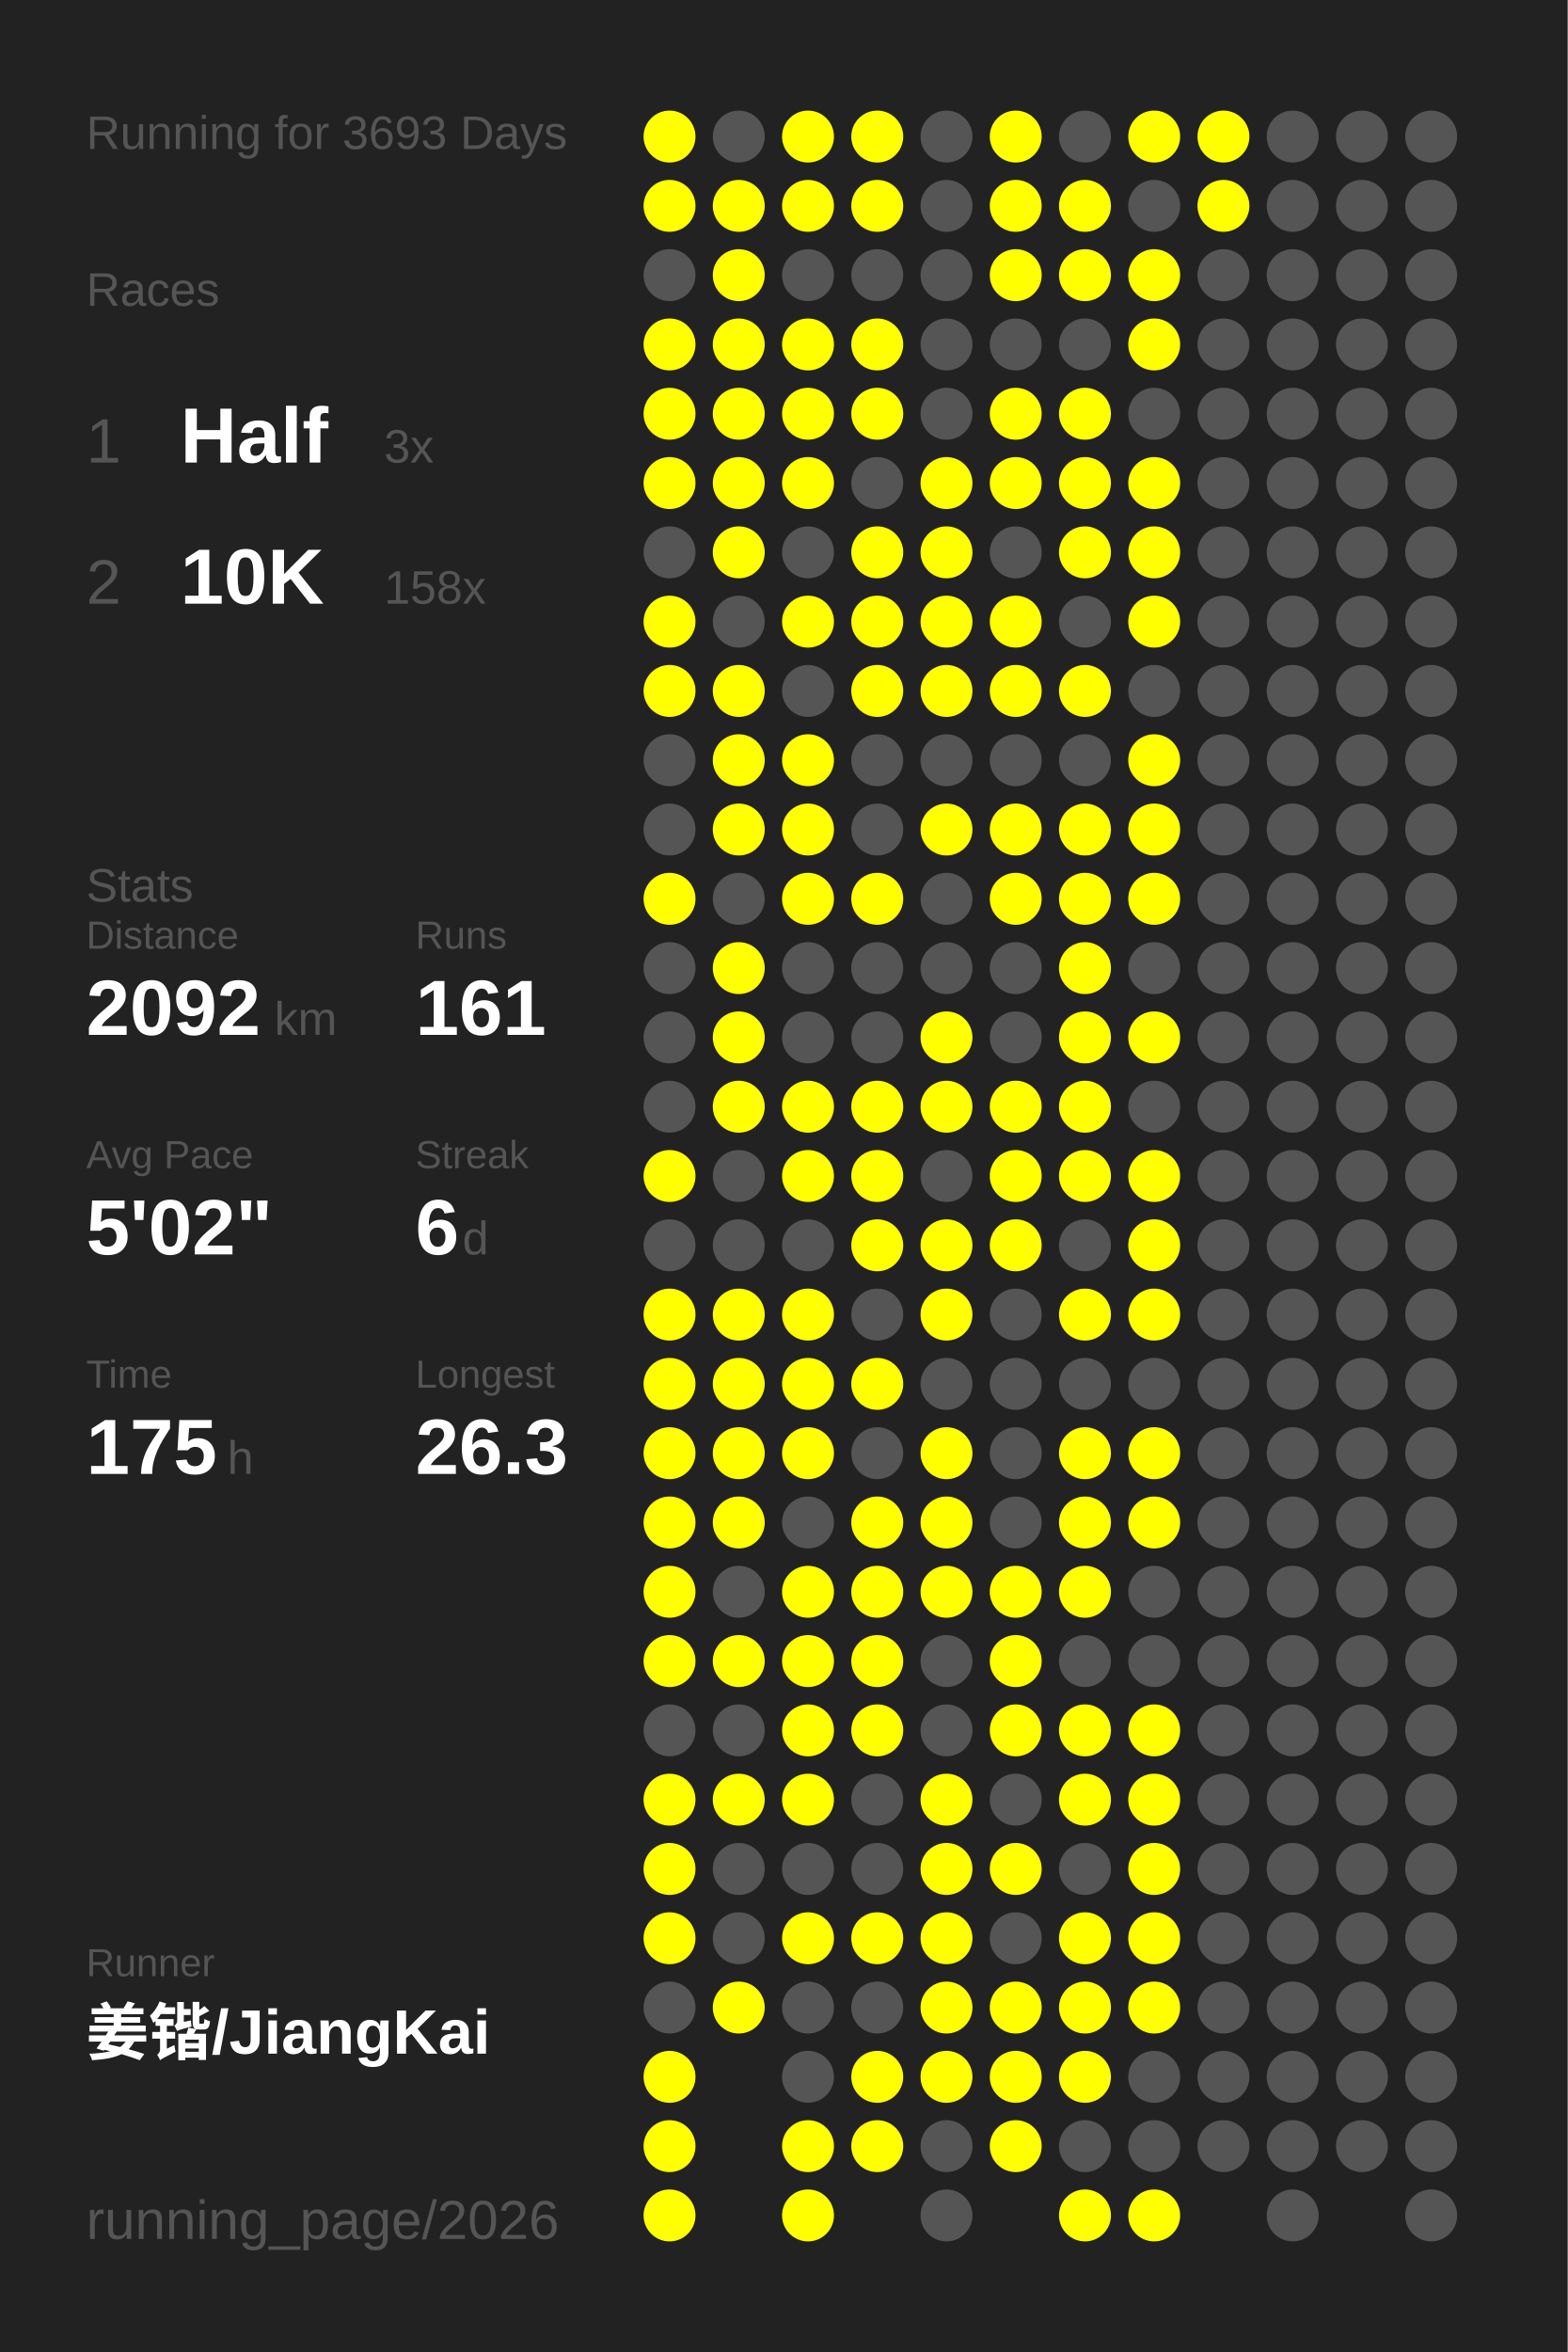
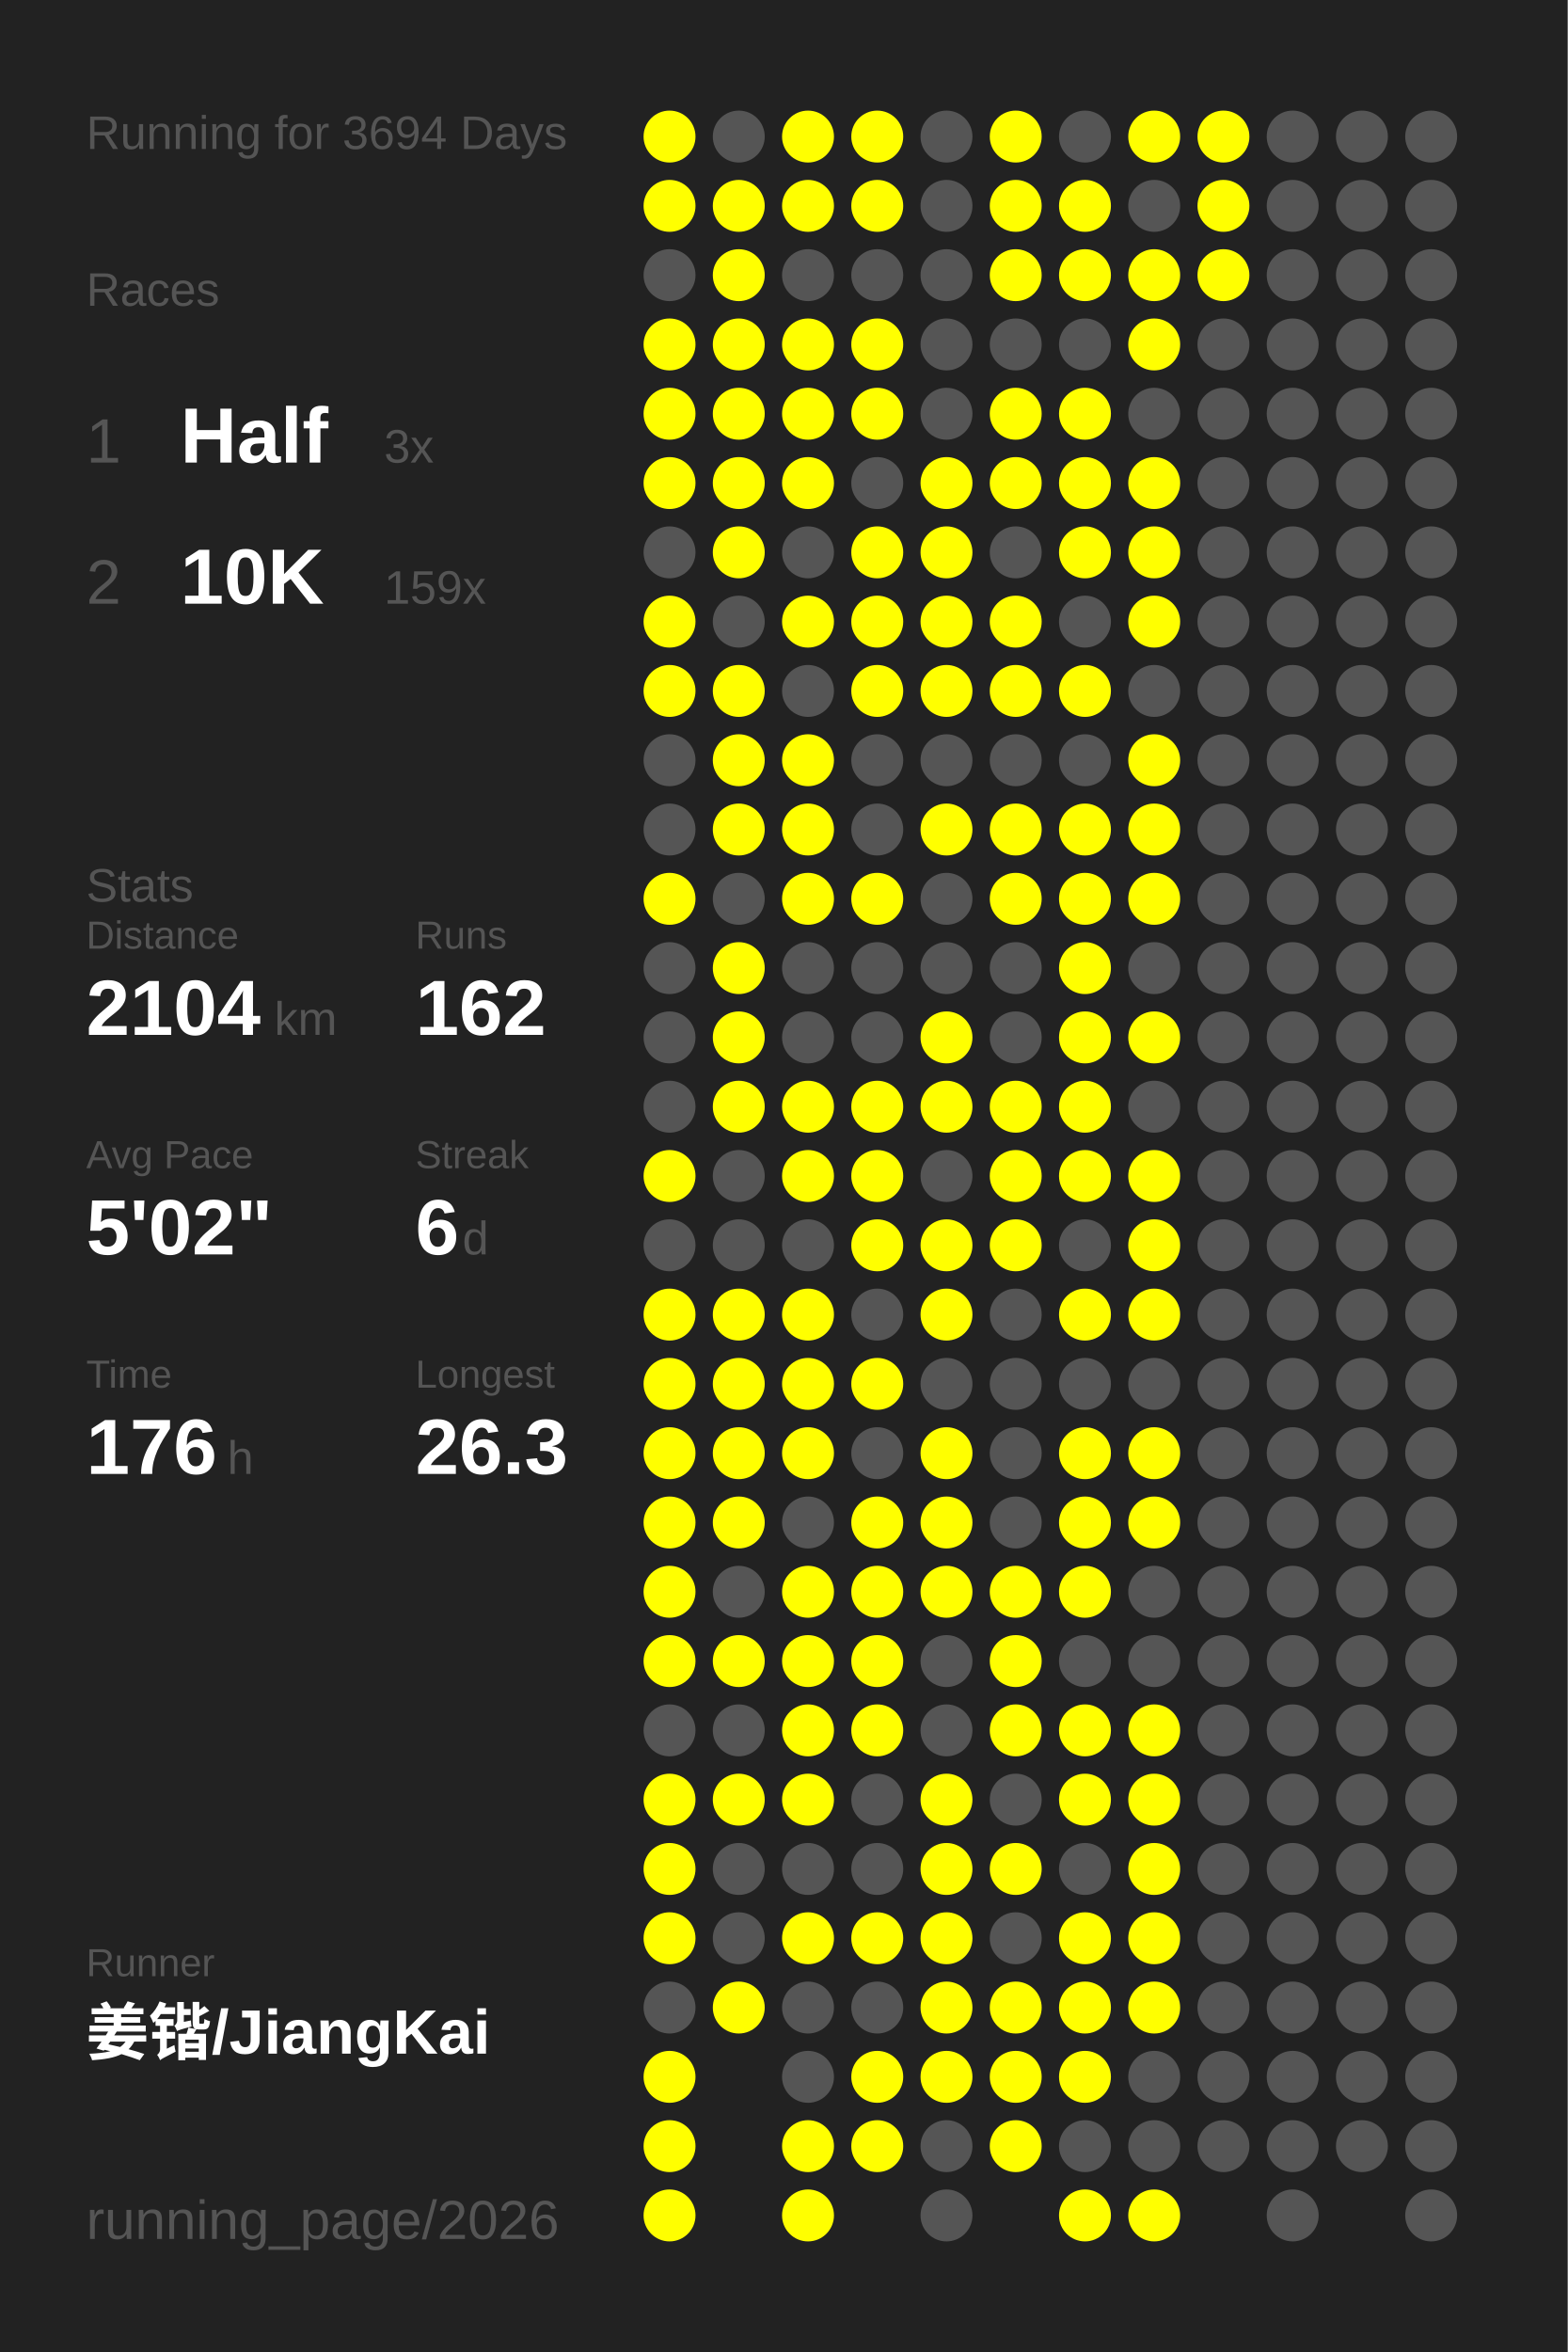
<svg xmlns="http://www.w3.org/2000/svg" baseProfile="full" height="300mm" version="1.1" viewBox="0,0,200,300" width="200mm">
  <defs />
  <rect fill="#222222" height="300" width="200" x="0" y="0" />
-   <text fill="#555555" style="font-size:6px; font-family:Arial;" x="11" y="19">Running for 3693 Days</text>
+   <text fill="#555555" style="font-size:6px; font-family:Arial;" x="11" y="19">Running for 3694 Days</text>
  <text fill="#555555" style="font-size:6px; font-family:Arial;" x="11" y="39">Races</text>
  <text fill="#555555" style="font-size:8px; font-family:Arial;" x="11" y="59">1</text>
  <text fill="#FFFFFF" style="font-size:10px; font-family:Arial; font-weight:bold;" x="23" y="59">Half</text>
  <text fill="#555555" style="font-size:6px; font-family:Arial;" x="49" y="59">3x</text>
  <text fill="#555555" style="font-size:8px; font-family:Arial;" x="11" y="77">2</text>
  <text fill="#FFFFFF" style="font-size:10px; font-family:Arial; font-weight:bold;" x="23" y="77">10K</text>
-   <text fill="#555555" style="font-size:6px; font-family:Arial;" x="49" y="77">158x</text>
+   <text fill="#555555" style="font-size:6px; font-family:Arial;" x="49" y="77">159x</text>
  <text fill="#555555" style="font-size:6px; font-family:Arial;" x="11" y="115">Stats</text>
  <text fill="#555555" style="font-size:5px; font-family:Arial;" x="11" y="121">Distance</text>
-   <text fill="#FFFFFF" style="font-size:10px; font-family:Arial; font-weight:bold;" x="11" y="132">2092</text>
+   <text fill="#FFFFFF" style="font-size:10px; font-family:Arial; font-weight:bold;" x="11" y="132">2104</text>
  <text fill="#555555" style="font-size:6px; font-family:Arial;" x="35" y="132">km</text>
  <text fill="#555555" style="font-size:5px; font-family:Arial;" x="53" y="121">Runs</text>
-   <text fill="#FFFFFF" style="font-size:10px; font-family:Arial; font-weight:bold;" x="53" y="132">161</text>
+   <text fill="#FFFFFF" style="font-size:10px; font-family:Arial; font-weight:bold;" x="53" y="132">162</text>
  <text fill="#555555" style="font-size:5px; font-family:Arial;" x="11" y="149">Avg Pace</text>
  <text fill="#FFFFFF" style="font-size:10px; font-family:Arial; font-weight:bold;" x="11" y="160">5'02"</text>
  <text fill="#555555" style="font-size:5px; font-family:Arial;" x="53" y="149">Streak</text>
  <text fill="#FFFFFF" style="font-size:10px; font-family:Arial; font-weight:bold;" x="53" y="160">6</text>
  <text fill="#555555" style="font-size:6px; font-family:Arial;" x="59" y="160">d</text>
  <text fill="#555555" style="font-size:5px; font-family:Arial;" x="11" y="177">Time</text>
-   <text fill="#FFFFFF" style="font-size:10px; font-family:Arial; font-weight:bold;" x="11" y="188">175</text>
+   <text fill="#FFFFFF" style="font-size:10px; font-family:Arial; font-weight:bold;" x="11" y="188">176</text>
  <text fill="#555555" style="font-size:6px; font-family:Arial;" x="29" y="188">h</text>
  <text fill="#555555" style="font-size:5px; font-family:Arial;" x="53" y="177">Longest</text>
  <text fill="#FFFFFF" style="font-size:10px; font-family:Arial; font-weight:bold;" x="53" y="188">26.3</text>
  <text fill="#555555" style="font-size:5px; font-family:Arial;" x="11" y="252.065">Runner</text>
  <text fill="#FFFFFF" style="font-size:8px; font-family:Arial; font-weight:bold;" x="11" y="262.065">姜锴/JiangKai</text>
  <text fill="#555555" style="font-size:7px; font-family:Arial;" x="11" y="285.581">running_page/2026</text>
  <circle cx="85.417" cy="17.419" fill="#FFFF00" r="3.312" />
  <circle cx="85.417" cy="26.258" fill="#FFFF00" r="3.312" />
  <circle cx="85.417" cy="35.097" fill="#555555" r="3.312" />
  <circle cx="85.417" cy="43.935" fill="#FFFF00" r="3.312" />
  <circle cx="85.417" cy="52.774" fill="#FFFF00" r="3.312" />
  <circle cx="85.417" cy="61.613" fill="#FFFF00" r="3.312" />
  <circle cx="85.417" cy="70.452" fill="#555555" r="3.312" />
  <circle cx="85.417" cy="79.29" fill="#FFFF00" r="3.312" />
  <circle cx="85.417" cy="88.129" fill="#FFFF00" r="3.312" />
  <circle cx="85.417" cy="96.968" fill="#555555" r="3.312" />
  <circle cx="85.417" cy="105.806" fill="#555555" r="3.312" />
  <circle cx="85.417" cy="114.645" fill="#FFFF00" r="3.312" />
  <circle cx="85.417" cy="123.484" fill="#555555" r="3.312" />
  <circle cx="85.417" cy="132.323" fill="#555555" r="3.312" />
  <circle cx="85.417" cy="141.161" fill="#555555" r="3.312" />
  <circle cx="85.417" cy="150" fill="#FFFF00" r="3.312" />
  <circle cx="85.417" cy="158.839" fill="#555555" r="3.312" />
  <circle cx="85.417" cy="167.677" fill="#FFFF00" r="3.312" />
  <circle cx="85.417" cy="176.516" fill="#FFFF00" r="3.312" />
  <circle cx="85.417" cy="185.355" fill="#FFFF00" r="3.312" />
  <circle cx="85.417" cy="194.194" fill="#FFFF00" r="3.312" />
  <circle cx="85.417" cy="203.032" fill="#FFFF00" r="3.312" />
  <circle cx="85.417" cy="211.871" fill="#FFFF00" r="3.312" />
  <circle cx="85.417" cy="220.71" fill="#555555" r="3.312" />
  <circle cx="85.417" cy="229.548" fill="#FFFF00" r="3.312" />
  <circle cx="85.417" cy="238.387" fill="#FFFF00" r="3.312" />
  <circle cx="85.417" cy="247.226" fill="#FFFF00" r="3.312" />
  <circle cx="85.417" cy="256.065" fill="#555555" r="3.312" />
  <circle cx="85.417" cy="264.903" fill="#FFFF00" r="3.312" />
  <circle cx="85.417" cy="273.742" fill="#FFFF00" r="3.312" />
  <circle cx="85.417" cy="282.581" fill="#FFFF00" r="3.312" />
  <circle cx="94.25" cy="17.419" fill="#555555" r="3.312" />
  <circle cx="94.25" cy="26.258" fill="#FFFF00" r="3.312" />
  <circle cx="94.25" cy="35.097" fill="#FFFF00" r="3.312" />
  <circle cx="94.25" cy="43.935" fill="#FFFF00" r="3.312" />
  <circle cx="94.25" cy="52.774" fill="#FFFF00" r="3.312" />
  <circle cx="94.25" cy="61.613" fill="#FFFF00" r="3.312" />
  <circle cx="94.25" cy="70.452" fill="#FFFF00" r="3.312" />
  <circle cx="94.25" cy="79.29" fill="#555555" r="3.312" />
  <circle cx="94.25" cy="88.129" fill="#FFFF00" r="3.312" />
  <circle cx="94.25" cy="96.968" fill="#FFFF00" r="3.312" />
  <circle cx="94.25" cy="105.806" fill="#FFFF00" r="3.312" />
  <circle cx="94.25" cy="114.645" fill="#555555" r="3.312" />
  <circle cx="94.25" cy="123.484" fill="#FFFF00" r="3.312" />
  <circle cx="94.25" cy="132.323" fill="#FFFF00" r="3.312" />
  <circle cx="94.25" cy="141.161" fill="#FFFF00" r="3.312" />
  <circle cx="94.25" cy="150" fill="#555555" r="3.312" />
  <circle cx="94.25" cy="158.839" fill="#555555" r="3.312" />
  <circle cx="94.25" cy="167.677" fill="#FFFF00" r="3.312" />
  <circle cx="94.25" cy="176.516" fill="#FFFF00" r="3.312" />
  <circle cx="94.25" cy="185.355" fill="#FFFF00" r="3.312" />
  <circle cx="94.25" cy="194.194" fill="#FFFF00" r="3.312" />
  <circle cx="94.25" cy="203.032" fill="#555555" r="3.312" />
  <circle cx="94.25" cy="211.871" fill="#FFFF00" r="3.312" />
  <circle cx="94.25" cy="220.71" fill="#555555" r="3.312" />
  <circle cx="94.25" cy="229.548" fill="#FFFF00" r="3.312" />
  <circle cx="94.25" cy="238.387" fill="#555555" r="3.312" />
  <circle cx="94.25" cy="247.226" fill="#555555" r="3.312" />
  <circle cx="94.25" cy="256.065" fill="#FFFF00" r="3.312" />
  <circle cx="103.083" cy="17.419" fill="#FFFF00" r="3.312" />
  <circle cx="103.083" cy="26.258" fill="#FFFF00" r="3.312" />
  <circle cx="103.083" cy="35.097" fill="#555555" r="3.312" />
  <circle cx="103.083" cy="43.935" fill="#FFFF00" r="3.312" />
  <circle cx="103.083" cy="52.774" fill="#FFFF00" r="3.312" />
  <circle cx="103.083" cy="61.613" fill="#FFFF00" r="3.312" />
  <circle cx="103.083" cy="70.452" fill="#555555" r="3.312" />
  <circle cx="103.083" cy="79.29" fill="#FFFF00" r="3.312" />
  <circle cx="103.083" cy="88.129" fill="#555555" r="3.312" />
  <circle cx="103.083" cy="96.968" fill="#FFFF00" r="3.312" />
  <circle cx="103.083" cy="105.806" fill="#FFFF00" r="3.312" />
  <circle cx="103.083" cy="114.645" fill="#FFFF00" r="3.312" />
  <circle cx="103.083" cy="123.484" fill="#555555" r="3.312" />
  <circle cx="103.083" cy="132.323" fill="#555555" r="3.312" />
  <circle cx="103.083" cy="141.161" fill="#FFFF00" r="3.312" />
  <circle cx="103.083" cy="150" fill="#FFFF00" r="3.312" />
  <circle cx="103.083" cy="158.839" fill="#555555" r="3.312" />
  <circle cx="103.083" cy="167.677" fill="#FFFF00" r="3.312" />
  <circle cx="103.083" cy="176.516" fill="#FFFF00" r="3.312" />
  <circle cx="103.083" cy="185.355" fill="#FFFF00" r="3.312" />
  <circle cx="103.083" cy="194.194" fill="#555555" r="3.312" />
  <circle cx="103.083" cy="203.032" fill="#FFFF00" r="3.312" />
  <circle cx="103.083" cy="211.871" fill="#FFFF00" r="3.312" />
  <circle cx="103.083" cy="220.71" fill="#FFFF00" r="3.312" />
  <circle cx="103.083" cy="229.548" fill="#FFFF00" r="3.312" />
  <circle cx="103.083" cy="238.387" fill="#555555" r="3.312" />
  <circle cx="103.083" cy="247.226" fill="#FFFF00" r="3.312" />
  <circle cx="103.083" cy="256.065" fill="#555555" r="3.312" />
  <circle cx="103.083" cy="264.903" fill="#555555" r="3.312" />
  <circle cx="103.083" cy="273.742" fill="#FFFF00" r="3.312" />
  <circle cx="103.083" cy="282.581" fill="#FFFF00" r="3.312" />
  <circle cx="111.917" cy="17.419" fill="#FFFF00" r="3.312" />
  <circle cx="111.917" cy="26.258" fill="#FFFF00" r="3.312" />
  <circle cx="111.917" cy="35.097" fill="#555555" r="3.312" />
  <circle cx="111.917" cy="43.935" fill="#FFFF00" r="3.312" />
  <circle cx="111.917" cy="52.774" fill="#FFFF00" r="3.312" />
  <circle cx="111.917" cy="61.613" fill="#555555" r="3.312" />
  <circle cx="111.917" cy="70.452" fill="#FFFF00" r="3.312" />
  <circle cx="111.917" cy="79.29" fill="#FFFF00" r="3.312" />
  <circle cx="111.917" cy="88.129" fill="#FFFF00" r="3.312" />
  <circle cx="111.917" cy="96.968" fill="#555555" r="3.312" />
  <circle cx="111.917" cy="105.806" fill="#555555" r="3.312" />
  <circle cx="111.917" cy="114.645" fill="#FFFF00" r="3.312" />
  <circle cx="111.917" cy="123.484" fill="#555555" r="3.312" />
  <circle cx="111.917" cy="132.323" fill="#555555" r="3.312" />
  <circle cx="111.917" cy="141.161" fill="#FFFF00" r="3.312" />
  <circle cx="111.917" cy="150" fill="#FFFF00" r="3.312" />
  <circle cx="111.917" cy="158.839" fill="#FFFF00" r="3.312" />
  <circle cx="111.917" cy="167.677" fill="#555555" r="3.312" />
  <circle cx="111.917" cy="176.516" fill="#FFFF00" r="3.312" />
  <circle cx="111.917" cy="185.355" fill="#555555" r="3.312" />
  <circle cx="111.917" cy="194.194" fill="#FFFF00" r="3.312" />
  <circle cx="111.917" cy="203.032" fill="#FFFF00" r="3.312" />
  <circle cx="111.917" cy="211.871" fill="#FFFF00" r="3.312" />
  <circle cx="111.917" cy="220.71" fill="#FFFF00" r="3.312" />
  <circle cx="111.917" cy="229.548" fill="#555555" r="3.312" />
  <circle cx="111.917" cy="238.387" fill="#555555" r="3.312" />
  <circle cx="111.917" cy="247.226" fill="#FFFF00" r="3.312" />
  <circle cx="111.917" cy="256.065" fill="#555555" r="3.312" />
  <circle cx="111.917" cy="264.903" fill="#FFFF00" r="3.312" />
  <circle cx="111.917" cy="273.742" fill="#FFFF00" r="3.312" />
  <circle cx="120.75" cy="17.419" fill="#555555" r="3.312" />
  <circle cx="120.75" cy="26.258" fill="#555555" r="3.312" />
  <circle cx="120.75" cy="35.097" fill="#555555" r="3.312" />
  <circle cx="120.75" cy="43.935" fill="#555555" r="3.312" />
  <circle cx="120.75" cy="52.774" fill="#555555" r="3.312" />
  <circle cx="120.75" cy="61.613" fill="#FFFF00" r="3.312" />
  <circle cx="120.75" cy="70.452" fill="#FFFF00" r="3.312" />
  <circle cx="120.75" cy="79.29" fill="#FFFF00" r="3.312" />
  <circle cx="120.75" cy="88.129" fill="#FFFF00" r="3.312" />
  <circle cx="120.75" cy="96.968" fill="#555555" r="3.312" />
  <circle cx="120.75" cy="105.806" fill="#FFFF00" r="3.312" />
  <circle cx="120.75" cy="114.645" fill="#555555" r="3.312" />
  <circle cx="120.75" cy="123.484" fill="#555555" r="3.312" />
  <circle cx="120.75" cy="132.323" fill="#FFFF00" r="3.312" />
  <circle cx="120.75" cy="141.161" fill="#FFFF00" r="3.312" />
  <circle cx="120.75" cy="150" fill="#555555" r="3.312" />
  <circle cx="120.75" cy="158.839" fill="#FFFF00" r="3.312" />
  <circle cx="120.75" cy="167.677" fill="#FFFF00" r="3.312" />
  <circle cx="120.75" cy="176.516" fill="#555555" r="3.312" />
  <circle cx="120.75" cy="185.355" fill="#FFFF00" r="3.312" />
  <circle cx="120.75" cy="194.194" fill="#FFFF00" r="3.312" />
  <circle cx="120.75" cy="203.032" fill="#FFFF00" r="3.312" />
  <circle cx="120.75" cy="211.871" fill="#555555" r="3.312" />
  <circle cx="120.75" cy="220.71" fill="#555555" r="3.312" />
  <circle cx="120.75" cy="229.548" fill="#FFFF00" r="3.312" />
  <circle cx="120.75" cy="238.387" fill="#FFFF00" r="3.312" />
  <circle cx="120.75" cy="247.226" fill="#FFFF00" r="3.312" />
  <circle cx="120.75" cy="256.065" fill="#FFFF00" r="3.312" />
  <circle cx="120.75" cy="264.903" fill="#FFFF00" r="3.312" />
  <circle cx="120.75" cy="273.742" fill="#555555" r="3.312" />
  <circle cx="120.75" cy="282.581" fill="#555555" r="3.312" />
  <circle cx="129.583" cy="17.419" fill="#FFFF00" r="3.312" />
  <circle cx="129.583" cy="26.258" fill="#FFFF00" r="3.312" />
  <circle cx="129.583" cy="35.097" fill="#FFFF00" r="3.312" />
  <circle cx="129.583" cy="43.935" fill="#555555" r="3.312" />
  <circle cx="129.583" cy="52.774" fill="#FFFF00" r="3.312" />
  <circle cx="129.583" cy="61.613" fill="#FFFF00" r="3.312" />
  <circle cx="129.583" cy="70.452" fill="#555555" r="3.312" />
  <circle cx="129.583" cy="79.29" fill="#FFFF00" r="3.312" />
  <circle cx="129.583" cy="88.129" fill="#FFFF00" r="3.312" />
  <circle cx="129.583" cy="96.968" fill="#555555" r="3.312" />
  <circle cx="129.583" cy="105.806" fill="#FFFF00" r="3.312" />
  <circle cx="129.583" cy="114.645" fill="#FFFF00" r="3.312" />
  <circle cx="129.583" cy="123.484" fill="#555555" r="3.312" />
  <circle cx="129.583" cy="132.323" fill="#555555" r="3.312" />
  <circle cx="129.583" cy="141.161" fill="#FFFF00" r="3.312" />
  <circle cx="129.583" cy="150" fill="#FFFF00" r="3.312" />
  <circle cx="129.583" cy="158.839" fill="#FFFF00" r="3.312" />
  <circle cx="129.583" cy="167.677" fill="#555555" r="3.312" />
  <circle cx="129.583" cy="176.516" fill="#555555" r="3.312" />
  <circle cx="129.583" cy="185.355" fill="#555555" r="3.312" />
  <circle cx="129.583" cy="194.194" fill="#555555" r="3.312" />
  <circle cx="129.583" cy="203.032" fill="#FFFF00" r="3.312" />
  <circle cx="129.583" cy="211.871" fill="#FFFF00" r="3.312" />
  <circle cx="129.583" cy="220.71" fill="#FFFF00" r="3.312" />
  <circle cx="129.583" cy="229.548" fill="#555555" r="3.312" />
  <circle cx="129.583" cy="238.387" fill="#FFFF00" r="3.312" />
  <circle cx="129.583" cy="247.226" fill="#555555" r="3.312" />
  <circle cx="129.583" cy="256.065" fill="#FFFF00" r="3.312" />
  <circle cx="129.583" cy="264.903" fill="#FFFF00" r="3.312" />
  <circle cx="129.583" cy="273.742" fill="#FFFF00" r="3.312" />
  <circle cx="138.417" cy="17.419" fill="#555555" r="3.312" />
  <circle cx="138.417" cy="26.258" fill="#FFFF00" r="3.312" />
  <circle cx="138.417" cy="35.097" fill="#FFFF00" r="3.312" />
  <circle cx="138.417" cy="43.935" fill="#555555" r="3.312" />
  <circle cx="138.417" cy="52.774" fill="#FFFF00" r="3.312" />
  <circle cx="138.417" cy="61.613" fill="#FFFF00" r="3.312" />
  <circle cx="138.417" cy="70.452" fill="#FFFF00" r="3.312" />
  <circle cx="138.417" cy="79.29" fill="#555555" r="3.312" />
  <circle cx="138.417" cy="88.129" fill="#FFFF00" r="3.312" />
  <circle cx="138.417" cy="96.968" fill="#555555" r="3.312" />
  <circle cx="138.417" cy="105.806" fill="#FFFF00" r="3.312" />
  <circle cx="138.417" cy="114.645" fill="#FFFF00" r="3.312" />
  <circle cx="138.417" cy="123.484" fill="#FFFF00" r="3.312" />
  <circle cx="138.417" cy="132.323" fill="#FFFF00" r="3.312" />
  <circle cx="138.417" cy="141.161" fill="#FFFF00" r="3.312" />
  <circle cx="138.417" cy="150" fill="#FFFF00" r="3.312" />
  <circle cx="138.417" cy="158.839" fill="#555555" r="3.312" />
  <circle cx="138.417" cy="167.677" fill="#FFFF00" r="3.312" />
  <circle cx="138.417" cy="176.516" fill="#555555" r="3.312" />
  <circle cx="138.417" cy="185.355" fill="#FFFF00" r="3.312" />
  <circle cx="138.417" cy="194.194" fill="#FFFF00" r="3.312" />
  <circle cx="138.417" cy="203.032" fill="#FFFF00" r="3.312" />
  <circle cx="138.417" cy="211.871" fill="#555555" r="3.312" />
  <circle cx="138.417" cy="220.71" fill="#FFFF00" r="3.312" />
  <circle cx="138.417" cy="229.548" fill="#FFFF00" r="3.312" />
  <circle cx="138.417" cy="238.387" fill="#555555" r="3.312" />
  <circle cx="138.417" cy="247.226" fill="#FFFF00" r="3.312" />
  <circle cx="138.417" cy="256.065" fill="#FFFF00" r="3.312" />
  <circle cx="138.417" cy="264.903" fill="#FFFF00" r="3.312" />
  <circle cx="138.417" cy="273.742" fill="#555555" r="3.312" />
  <circle cx="138.417" cy="282.581" fill="#FFFF00" r="3.312" />
  <circle cx="147.25" cy="17.419" fill="#FFFF00" r="3.312" />
  <circle cx="147.25" cy="26.258" fill="#555555" r="3.312" />
  <circle cx="147.25" cy="35.097" fill="#FFFF00" r="3.312" />
  <circle cx="147.25" cy="43.935" fill="#FFFF00" r="3.312" />
  <circle cx="147.25" cy="52.774" fill="#555555" r="3.312" />
  <circle cx="147.25" cy="61.613" fill="#FFFF00" r="3.312" />
  <circle cx="147.25" cy="70.452" fill="#FFFF00" r="3.312" />
  <circle cx="147.25" cy="79.29" fill="#FFFF00" r="3.312" />
  <circle cx="147.25" cy="88.129" fill="#555555" r="3.312" />
  <circle cx="147.25" cy="96.968" fill="#FFFF00" r="3.312" />
  <circle cx="147.25" cy="105.806" fill="#FFFF00" r="3.312" />
  <circle cx="147.25" cy="114.645" fill="#FFFF00" r="3.312" />
  <circle cx="147.25" cy="123.484" fill="#555555" r="3.312" />
  <circle cx="147.25" cy="132.323" fill="#FFFF00" r="3.312" />
  <circle cx="147.25" cy="141.161" fill="#555555" r="3.312" />
  <circle cx="147.25" cy="150" fill="#FFFF00" r="3.312" />
  <circle cx="147.25" cy="158.839" fill="#FFFF00" r="3.312" />
  <circle cx="147.25" cy="167.677" fill="#FFFF00" r="3.312" />
  <circle cx="147.25" cy="176.516" fill="#555555" r="3.312" />
  <circle cx="147.25" cy="185.355" fill="#FFFF00" r="3.312" />
  <circle cx="147.25" cy="194.194" fill="#FFFF00" r="3.312" />
  <circle cx="147.25" cy="203.032" fill="#555555" r="3.312" />
  <circle cx="147.25" cy="211.871" fill="#555555" r="3.312" />
  <circle cx="147.25" cy="220.71" fill="#FFFF00" r="3.312" />
  <circle cx="147.25" cy="229.548" fill="#FFFF00" r="3.312" />
  <circle cx="147.25" cy="238.387" fill="#FFFF00" r="3.312" />
  <circle cx="147.25" cy="247.226" fill="#FFFF00" r="3.312" />
  <circle cx="147.25" cy="256.065" fill="#FFFF00" r="3.312" />
  <circle cx="147.25" cy="264.903" fill="#555555" r="3.312" />
  <circle cx="147.25" cy="273.742" fill="#555555" r="3.312" />
  <circle cx="147.25" cy="282.581" fill="#FFFF00" r="3.312" />
  <circle cx="156.083" cy="17.419" fill="#FFFF00" r="3.312" />
  <circle cx="156.083" cy="26.258" fill="#FFFF00" r="3.312" />
-   <circle cx="156.083" cy="35.097" fill="#555555" r="3.312" />
+   <circle cx="156.083" cy="35.097" fill="#FFFF00" r="3.312" />
  <circle cx="156.083" cy="43.935" fill="#555555" r="3.312" />
  <circle cx="156.083" cy="52.774" fill="#555555" r="3.312" />
  <circle cx="156.083" cy="61.613" fill="#555555" r="3.312" />
  <circle cx="156.083" cy="70.452" fill="#555555" r="3.312" />
  <circle cx="156.083" cy="79.29" fill="#555555" r="3.312" />
  <circle cx="156.083" cy="88.129" fill="#555555" r="3.312" />
  <circle cx="156.083" cy="96.968" fill="#555555" r="3.312" />
  <circle cx="156.083" cy="105.806" fill="#555555" r="3.312" />
  <circle cx="156.083" cy="114.645" fill="#555555" r="3.312" />
  <circle cx="156.083" cy="123.484" fill="#555555" r="3.312" />
  <circle cx="156.083" cy="132.323" fill="#555555" r="3.312" />
  <circle cx="156.083" cy="141.161" fill="#555555" r="3.312" />
  <circle cx="156.083" cy="150" fill="#555555" r="3.312" />
  <circle cx="156.083" cy="158.839" fill="#555555" r="3.312" />
  <circle cx="156.083" cy="167.677" fill="#555555" r="3.312" />
  <circle cx="156.083" cy="176.516" fill="#555555" r="3.312" />
  <circle cx="156.083" cy="185.355" fill="#555555" r="3.312" />
  <circle cx="156.083" cy="194.194" fill="#555555" r="3.312" />
  <circle cx="156.083" cy="203.032" fill="#555555" r="3.312" />
  <circle cx="156.083" cy="211.871" fill="#555555" r="3.312" />
  <circle cx="156.083" cy="220.71" fill="#555555" r="3.312" />
  <circle cx="156.083" cy="229.548" fill="#555555" r="3.312" />
  <circle cx="156.083" cy="238.387" fill="#555555" r="3.312" />
  <circle cx="156.083" cy="247.226" fill="#555555" r="3.312" />
  <circle cx="156.083" cy="256.065" fill="#555555" r="3.312" />
  <circle cx="156.083" cy="264.903" fill="#555555" r="3.312" />
  <circle cx="156.083" cy="273.742" fill="#555555" r="3.312" />
  <circle cx="164.917" cy="17.419" fill="#555555" r="3.312" />
  <circle cx="164.917" cy="26.258" fill="#555555" r="3.312" />
  <circle cx="164.917" cy="35.097" fill="#555555" r="3.312" />
  <circle cx="164.917" cy="43.935" fill="#555555" r="3.312" />
  <circle cx="164.917" cy="52.774" fill="#555555" r="3.312" />
  <circle cx="164.917" cy="61.613" fill="#555555" r="3.312" />
  <circle cx="164.917" cy="70.452" fill="#555555" r="3.312" />
  <circle cx="164.917" cy="79.29" fill="#555555" r="3.312" />
  <circle cx="164.917" cy="88.129" fill="#555555" r="3.312" />
  <circle cx="164.917" cy="96.968" fill="#555555" r="3.312" />
  <circle cx="164.917" cy="105.806" fill="#555555" r="3.312" />
  <circle cx="164.917" cy="114.645" fill="#555555" r="3.312" />
  <circle cx="164.917" cy="123.484" fill="#555555" r="3.312" />
  <circle cx="164.917" cy="132.323" fill="#555555" r="3.312" />
  <circle cx="164.917" cy="141.161" fill="#555555" r="3.312" />
  <circle cx="164.917" cy="150" fill="#555555" r="3.312" />
  <circle cx="164.917" cy="158.839" fill="#555555" r="3.312" />
  <circle cx="164.917" cy="167.677" fill="#555555" r="3.312" />
  <circle cx="164.917" cy="176.516" fill="#555555" r="3.312" />
  <circle cx="164.917" cy="185.355" fill="#555555" r="3.312" />
  <circle cx="164.917" cy="194.194" fill="#555555" r="3.312" />
  <circle cx="164.917" cy="203.032" fill="#555555" r="3.312" />
  <circle cx="164.917" cy="211.871" fill="#555555" r="3.312" />
  <circle cx="164.917" cy="220.71" fill="#555555" r="3.312" />
  <circle cx="164.917" cy="229.548" fill="#555555" r="3.312" />
  <circle cx="164.917" cy="238.387" fill="#555555" r="3.312" />
  <circle cx="164.917" cy="247.226" fill="#555555" r="3.312" />
  <circle cx="164.917" cy="256.065" fill="#555555" r="3.312" />
  <circle cx="164.917" cy="264.903" fill="#555555" r="3.312" />
  <circle cx="164.917" cy="273.742" fill="#555555" r="3.312" />
  <circle cx="164.917" cy="282.581" fill="#555555" r="3.312" />
  <circle cx="173.75" cy="17.419" fill="#555555" r="3.312" />
  <circle cx="173.75" cy="26.258" fill="#555555" r="3.312" />
  <circle cx="173.75" cy="35.097" fill="#555555" r="3.312" />
  <circle cx="173.75" cy="43.935" fill="#555555" r="3.312" />
  <circle cx="173.75" cy="52.774" fill="#555555" r="3.312" />
  <circle cx="173.75" cy="61.613" fill="#555555" r="3.312" />
  <circle cx="173.75" cy="70.452" fill="#555555" r="3.312" />
  <circle cx="173.75" cy="79.29" fill="#555555" r="3.312" />
  <circle cx="173.75" cy="88.129" fill="#555555" r="3.312" />
  <circle cx="173.75" cy="96.968" fill="#555555" r="3.312" />
  <circle cx="173.75" cy="105.806" fill="#555555" r="3.312" />
  <circle cx="173.75" cy="114.645" fill="#555555" r="3.312" />
  <circle cx="173.75" cy="123.484" fill="#555555" r="3.312" />
  <circle cx="173.75" cy="132.323" fill="#555555" r="3.312" />
  <circle cx="173.75" cy="141.161" fill="#555555" r="3.312" />
  <circle cx="173.75" cy="150" fill="#555555" r="3.312" />
  <circle cx="173.75" cy="158.839" fill="#555555" r="3.312" />
  <circle cx="173.75" cy="167.677" fill="#555555" r="3.312" />
  <circle cx="173.75" cy="176.516" fill="#555555" r="3.312" />
  <circle cx="173.75" cy="185.355" fill="#555555" r="3.312" />
  <circle cx="173.75" cy="194.194" fill="#555555" r="3.312" />
  <circle cx="173.75" cy="203.032" fill="#555555" r="3.312" />
  <circle cx="173.75" cy="211.871" fill="#555555" r="3.312" />
  <circle cx="173.75" cy="220.71" fill="#555555" r="3.312" />
  <circle cx="173.75" cy="229.548" fill="#555555" r="3.312" />
  <circle cx="173.75" cy="238.387" fill="#555555" r="3.312" />
  <circle cx="173.75" cy="247.226" fill="#555555" r="3.312" />
  <circle cx="173.75" cy="256.065" fill="#555555" r="3.312" />
  <circle cx="173.75" cy="264.903" fill="#555555" r="3.312" />
  <circle cx="173.75" cy="273.742" fill="#555555" r="3.312" />
  <circle cx="182.583" cy="17.419" fill="#555555" r="3.312" />
  <circle cx="182.583" cy="26.258" fill="#555555" r="3.312" />
  <circle cx="182.583" cy="35.097" fill="#555555" r="3.312" />
  <circle cx="182.583" cy="43.935" fill="#555555" r="3.312" />
  <circle cx="182.583" cy="52.774" fill="#555555" r="3.312" />
  <circle cx="182.583" cy="61.613" fill="#555555" r="3.312" />
  <circle cx="182.583" cy="70.452" fill="#555555" r="3.312" />
  <circle cx="182.583" cy="79.29" fill="#555555" r="3.312" />
  <circle cx="182.583" cy="88.129" fill="#555555" r="3.312" />
  <circle cx="182.583" cy="96.968" fill="#555555" r="3.312" />
  <circle cx="182.583" cy="105.806" fill="#555555" r="3.312" />
  <circle cx="182.583" cy="114.645" fill="#555555" r="3.312" />
  <circle cx="182.583" cy="123.484" fill="#555555" r="3.312" />
  <circle cx="182.583" cy="132.323" fill="#555555" r="3.312" />
  <circle cx="182.583" cy="141.161" fill="#555555" r="3.312" />
  <circle cx="182.583" cy="150" fill="#555555" r="3.312" />
  <circle cx="182.583" cy="158.839" fill="#555555" r="3.312" />
  <circle cx="182.583" cy="167.677" fill="#555555" r="3.312" />
  <circle cx="182.583" cy="176.516" fill="#555555" r="3.312" />
  <circle cx="182.583" cy="185.355" fill="#555555" r="3.312" />
  <circle cx="182.583" cy="194.194" fill="#555555" r="3.312" />
  <circle cx="182.583" cy="203.032" fill="#555555" r="3.312" />
  <circle cx="182.583" cy="211.871" fill="#555555" r="3.312" />
  <circle cx="182.583" cy="220.71" fill="#555555" r="3.312" />
  <circle cx="182.583" cy="229.548" fill="#555555" r="3.312" />
  <circle cx="182.583" cy="238.387" fill="#555555" r="3.312" />
  <circle cx="182.583" cy="247.226" fill="#555555" r="3.312" />
  <circle cx="182.583" cy="256.065" fill="#555555" r="3.312" />
  <circle cx="182.583" cy="264.903" fill="#555555" r="3.312" />
  <circle cx="182.583" cy="273.742" fill="#555555" r="3.312" />
  <circle cx="182.583" cy="282.581" fill="#555555" r="3.312" />
</svg>
